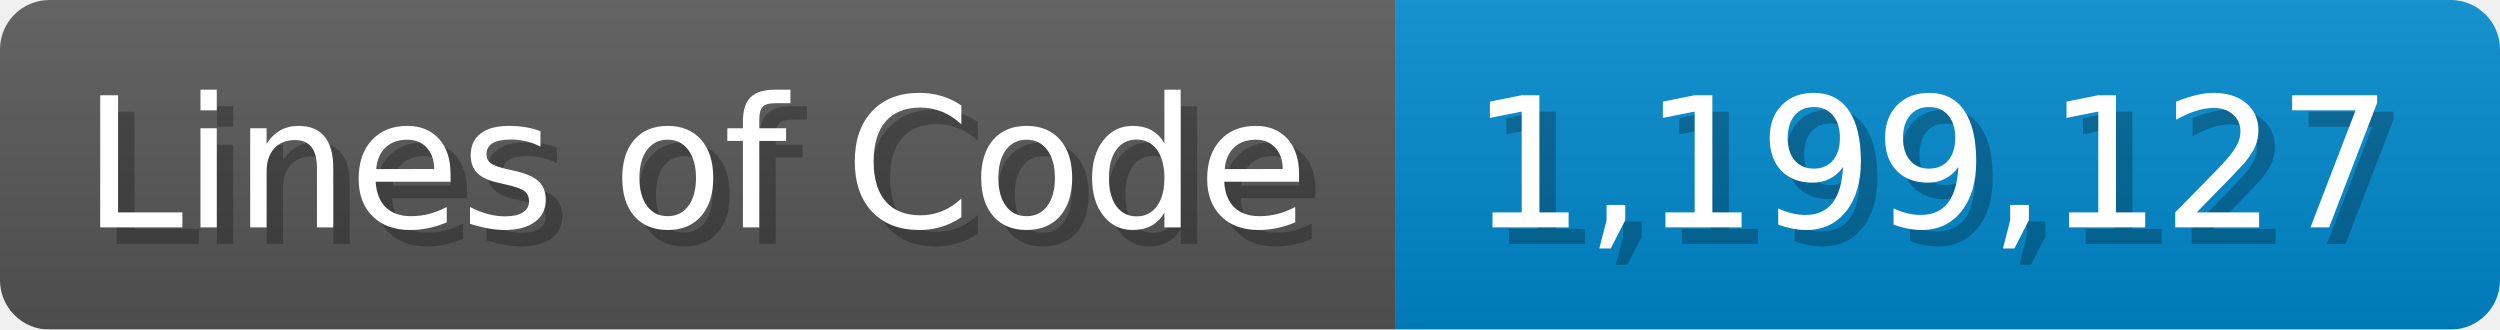
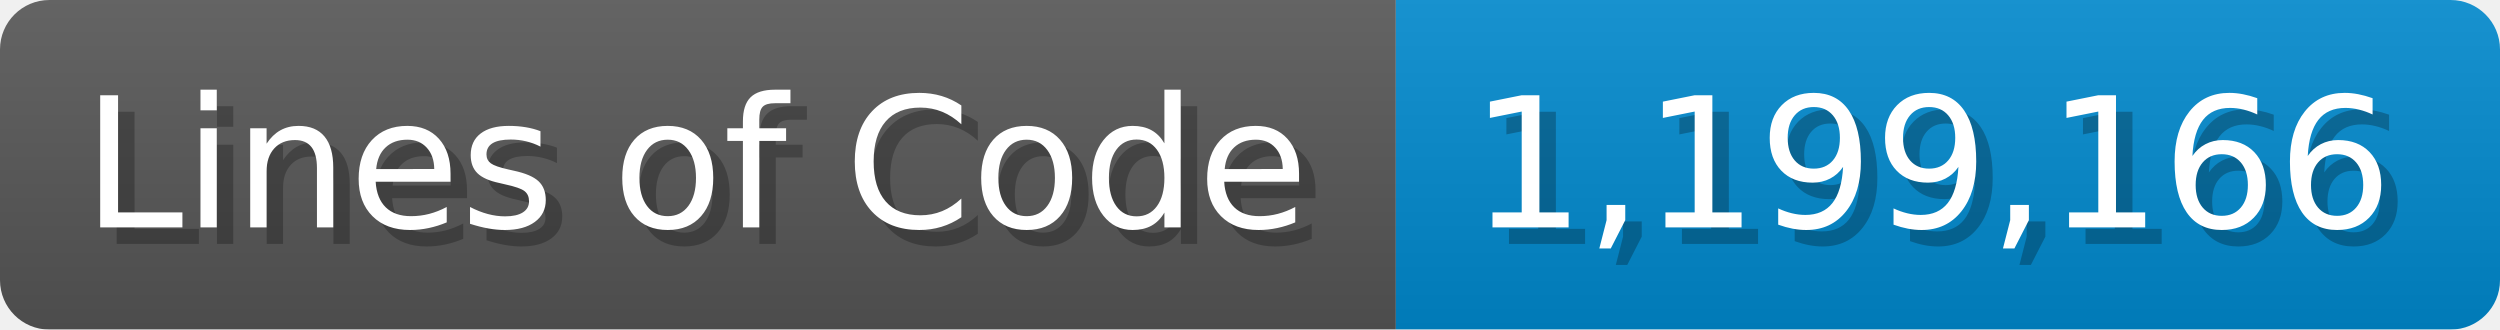
<svg xmlns="http://www.w3.org/2000/svg" width="151.7" height="20" viewBox="0 0 1517 200">
  <linearGradient id="a" x2="0" y2="100%">
    <stop offset="0" stop-opacity=".1" stop-color="#EEE" />
    <stop offset="1" stop-opacity=".1" />
  </linearGradient>
  <mask id="m">
    <rect width="1517" height="200" rx="30" fill="#FFF" />
  </mask>
  <g mask="url(#m)">
    <rect width="847" height="200" fill="#555" />
    <rect width="670" height="200" fill="#08C" x="847" />
    <rect width="1517" height="200" fill="url(#a)" />
  </g>
  <g fill="#fff" text-anchor="start" font-family="Verdana,DejaVu Sans,sans-serif" font-size="110">
    <text x="60" y="148" textLength="747" fill="#000" opacity="0.25">Lines of Code</text>
    <text x="50" y="138" textLength="747">Lines of Code</text>
-     <text x="902" y="148" textLength="570" fill="#000" opacity="0.25">1,199,127</text>
-     <text x="892" y="138" textLength="570">1,199,127</text>
+     <text x="902" y="148" textLength="570" fill="#000" opacity="0.25">1,199,166</text>
+     <text x="892" y="138" textLength="570">1,199,166</text>
  </g>
</svg>
